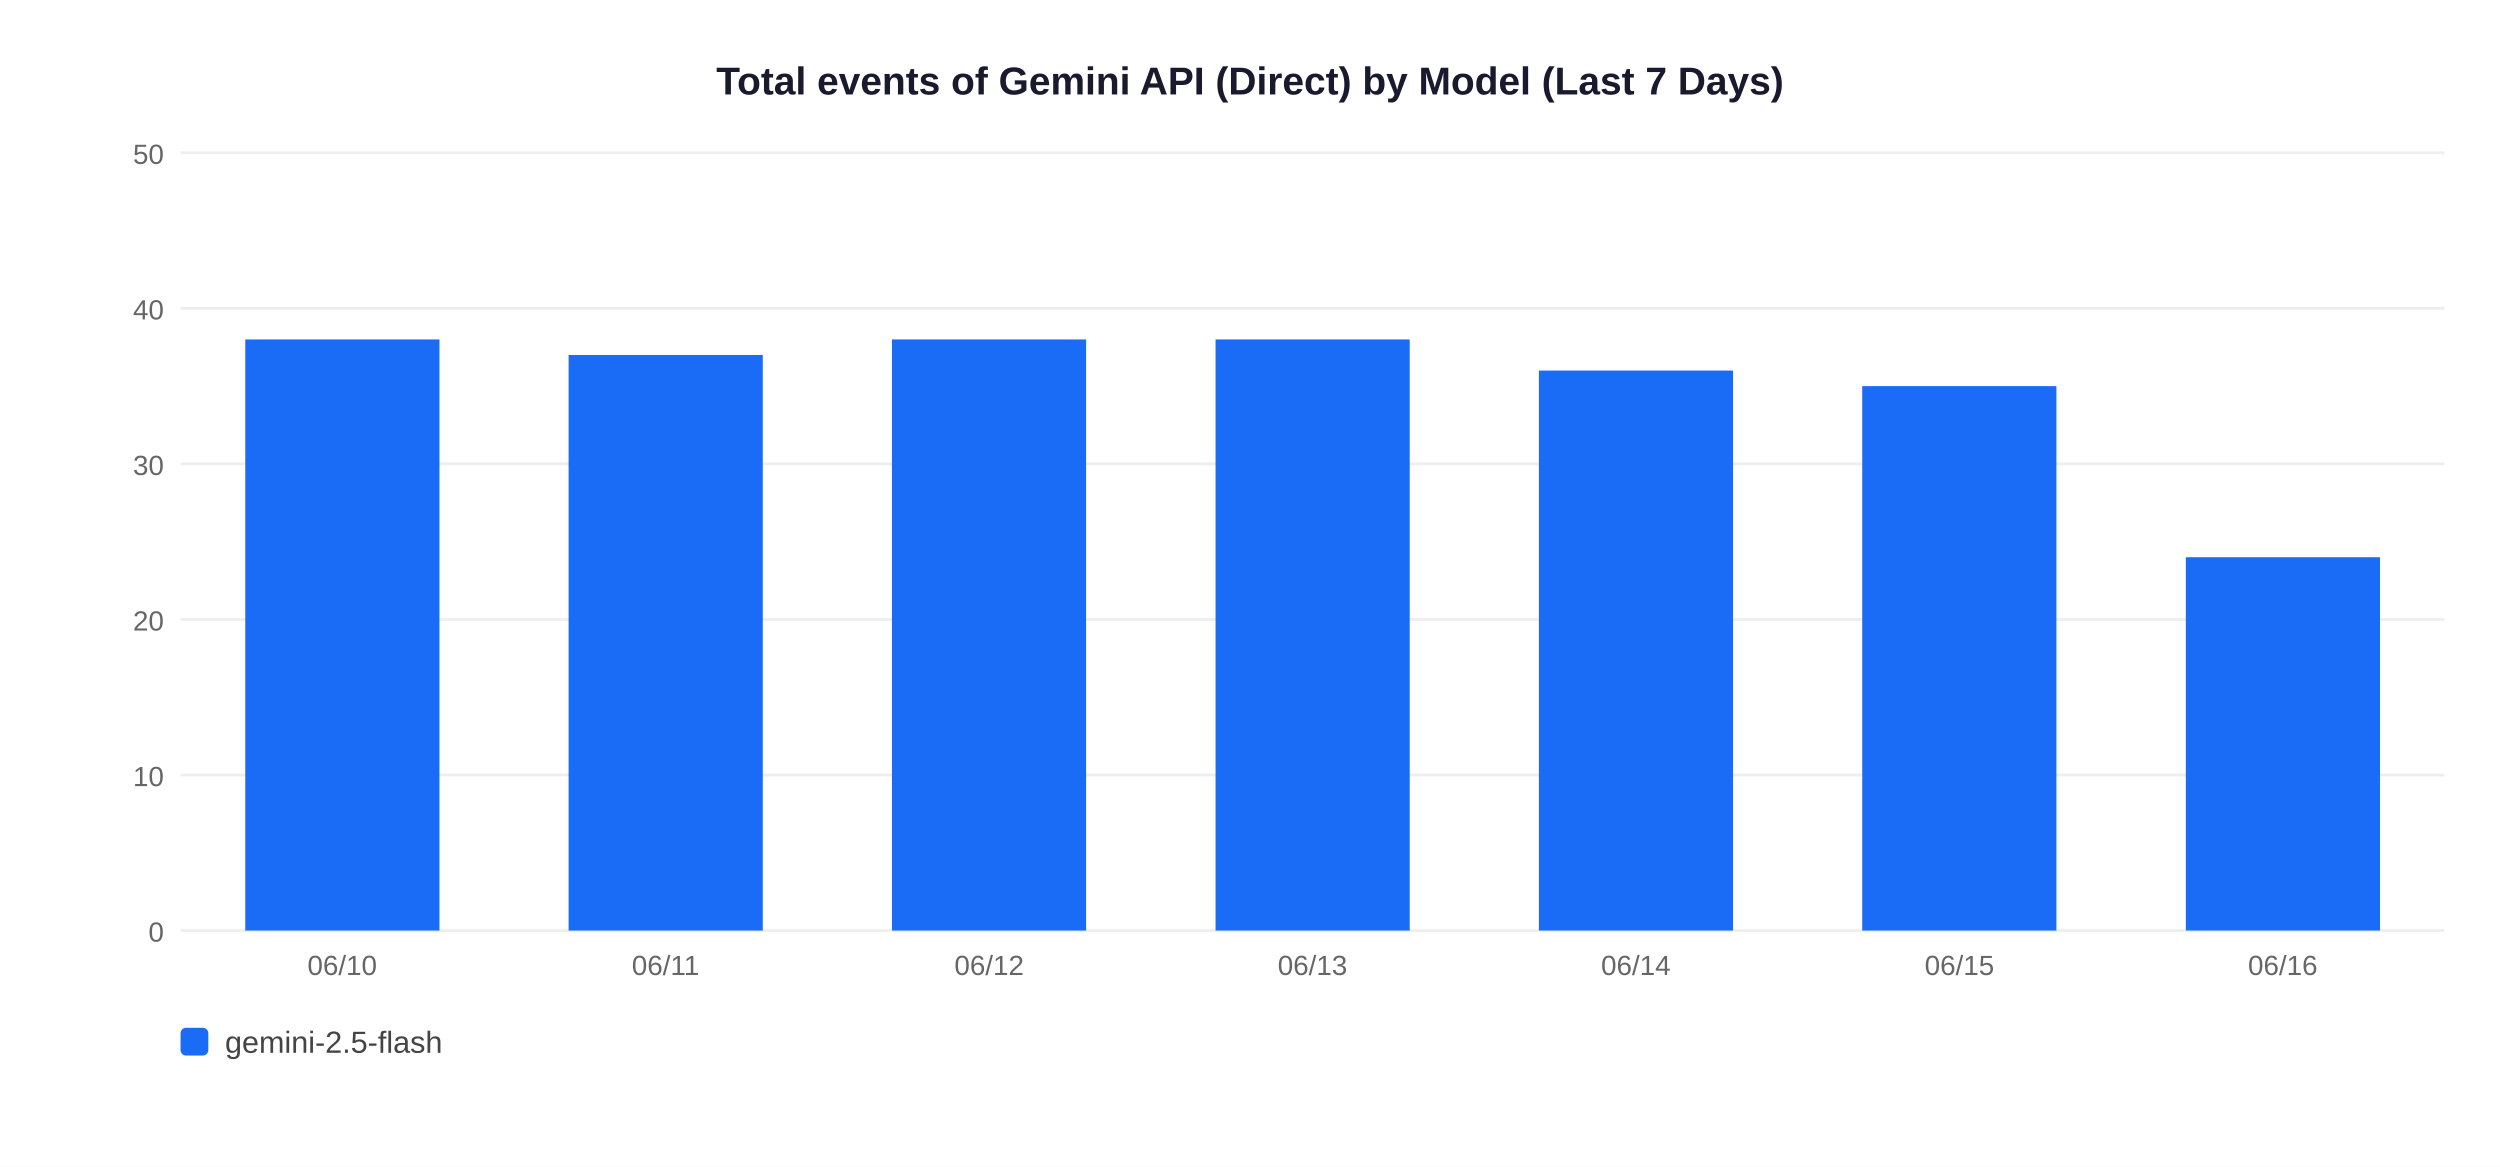
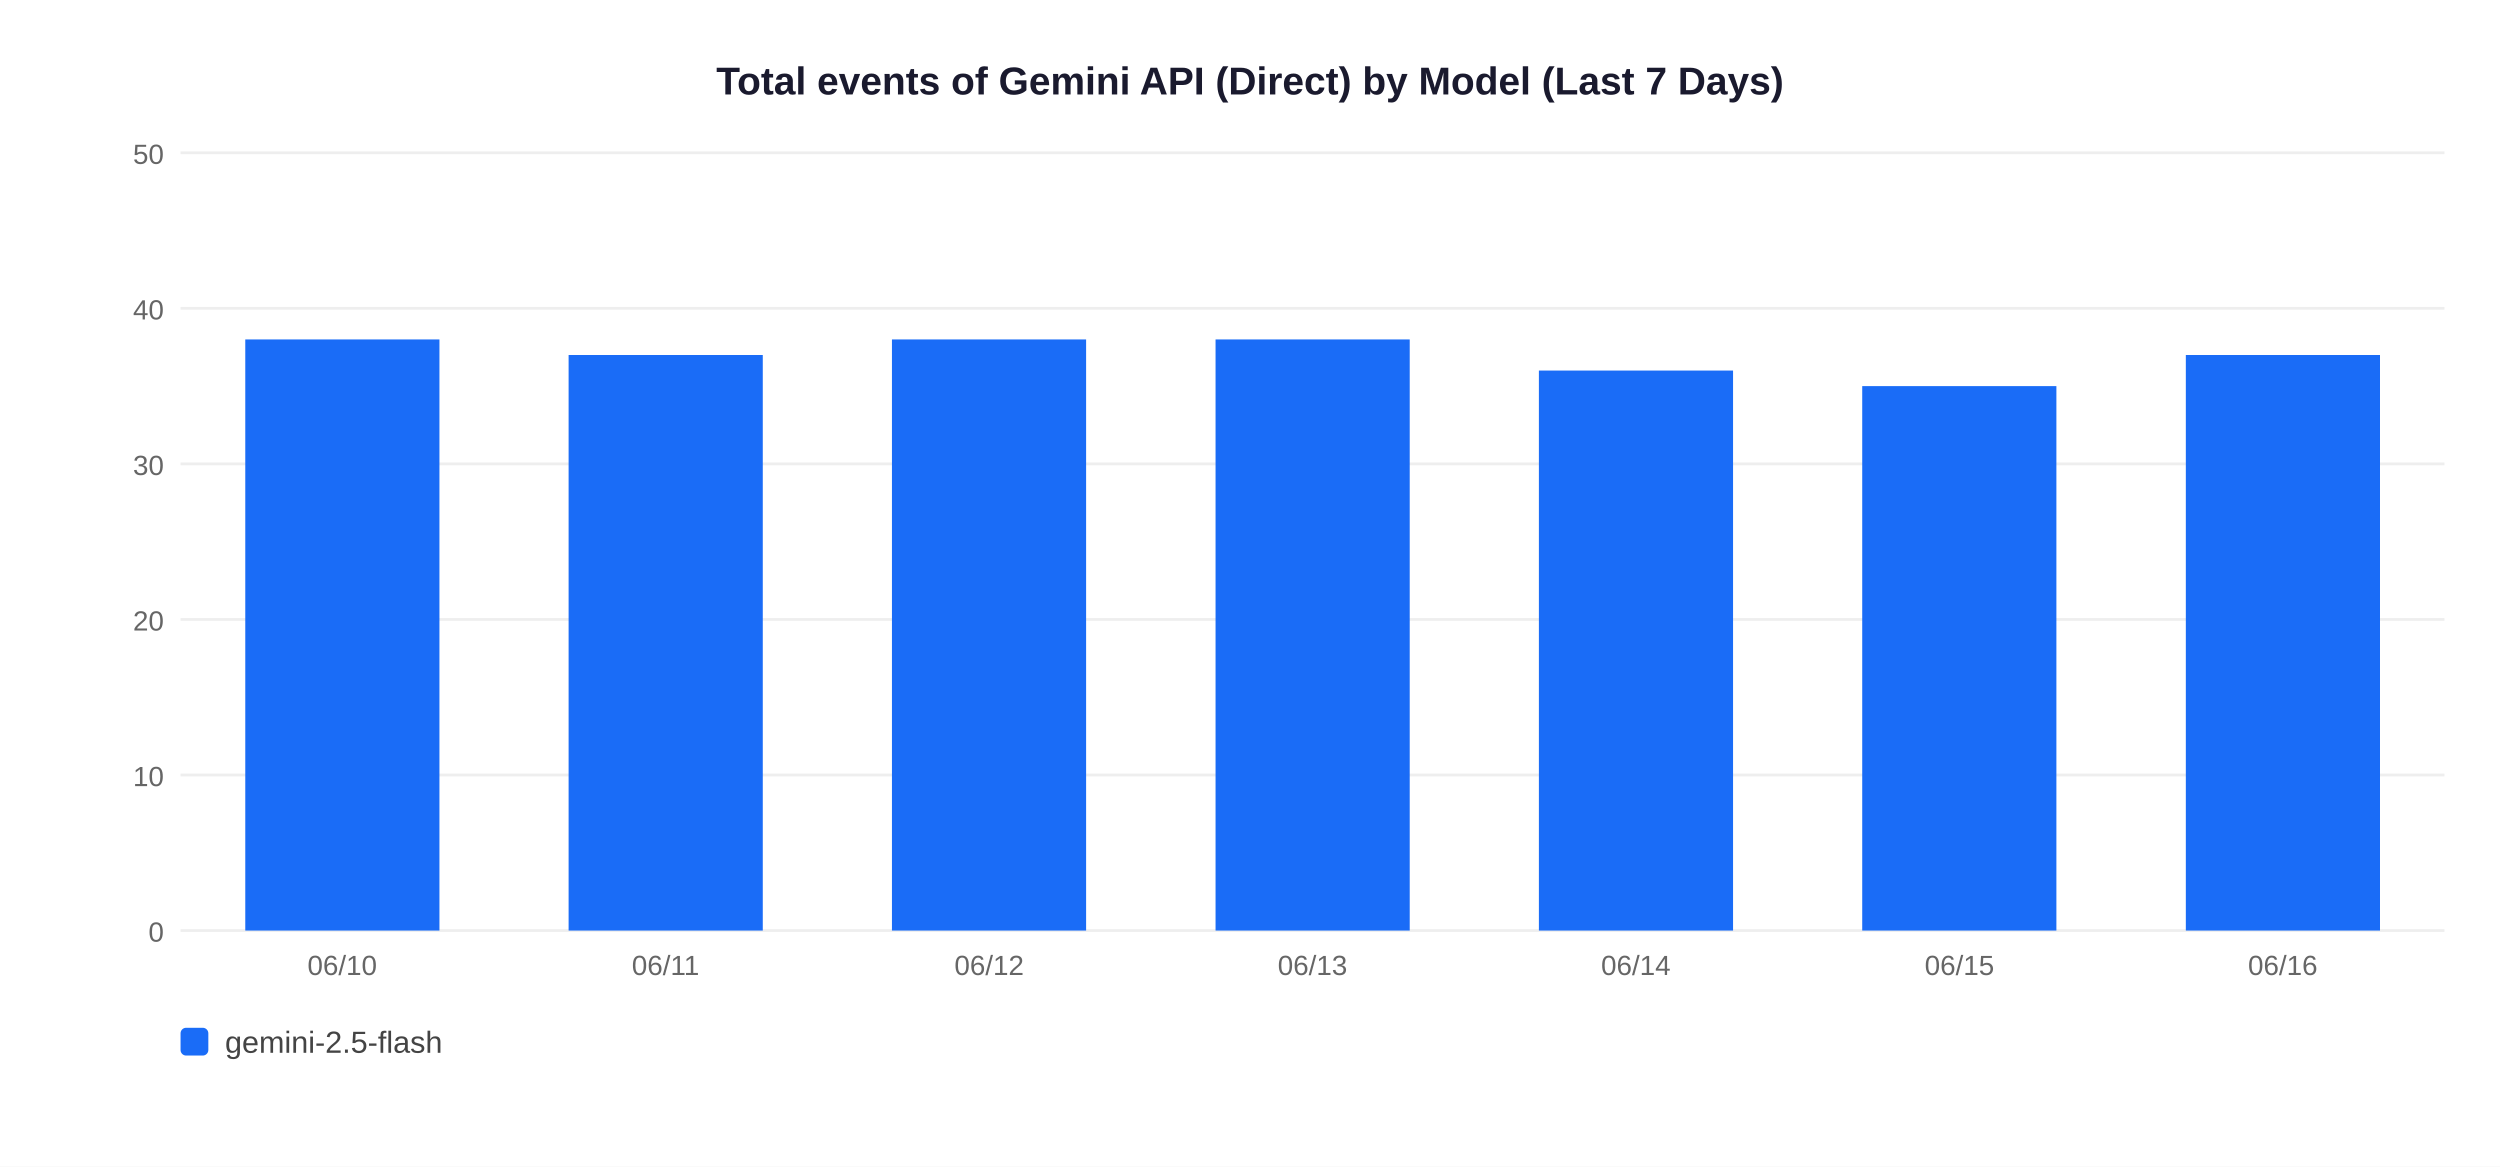
<svg xmlns="http://www.w3.org/2000/svg" width="900" height="420">
  <rect width="900" height="420" fill="white" />
  <text x="450" y="34" text-anchor="middle" font-size="14" font-weight="bold" font-family="Arial,sans-serif" fill="#1a1a2e">Total events of Gemini API (Direct) by Model (Last 7 Days)</text>
  <line x1="65" y1="335" x2="880" y2="335" stroke="#EEEEEE" stroke-width="1" />
  <text x="59" y="339" text-anchor="end" font-size="10" font-family="Arial,sans-serif" fill="#666">0</text>
  <line x1="65" y1="279" x2="880" y2="279" stroke="#EEEEEE" stroke-width="1" />
  <text x="59" y="283" text-anchor="end" font-size="10" font-family="Arial,sans-serif" fill="#666">10</text>
  <line x1="65" y1="223" x2="880" y2="223" stroke="#EEEEEE" stroke-width="1" />
  <text x="59" y="227" text-anchor="end" font-size="10" font-family="Arial,sans-serif" fill="#666">20</text>
  <line x1="65" y1="167" x2="880" y2="167" stroke="#EEEEEE" stroke-width="1" />
  <text x="59" y="171" text-anchor="end" font-size="10" font-family="Arial,sans-serif" fill="#666">30</text>
  <line x1="65" y1="111" x2="880" y2="111" stroke="#EEEEEE" stroke-width="1" />
  <text x="59" y="115" text-anchor="end" font-size="10" font-family="Arial,sans-serif" fill="#666">40</text>
  <line x1="65" y1="55" x2="880" y2="55" stroke="#EEEEEE" stroke-width="1" />
  <text x="59" y="59" text-anchor="end" font-size="10" font-family="Arial,sans-serif" fill="#666">50</text>
  <rect x="88.3" y="122.2" width="69.9" height="212.8" fill="#1A6CF7" />
  <text x="123.2" y="351" text-anchor="middle" font-size="10" font-family="Arial,sans-serif" fill="#666">06/10</text>
  <rect x="204.7" y="127.8" width="69.9" height="207.2" fill="#1A6CF7" />
  <text x="239.6" y="351" text-anchor="middle" font-size="10" font-family="Arial,sans-serif" fill="#666">06/11</text>
  <rect x="321.1" y="122.2" width="69.9" height="212.8" fill="#1A6CF7" />
  <text x="356.1" y="351" text-anchor="middle" font-size="10" font-family="Arial,sans-serif" fill="#666">06/12</text>
  <rect x="437.6" y="122.2" width="69.9" height="212.8" fill="#1A6CF7" />
  <text x="472.5" y="351" text-anchor="middle" font-size="10" font-family="Arial,sans-serif" fill="#666">06/13</text>
  <rect x="554.0" y="133.4" width="69.9" height="201.6" fill="#1A6CF7" />
  <text x="588.9" y="351" text-anchor="middle" font-size="10" font-family="Arial,sans-serif" fill="#666">06/14</text>
  <rect x="670.4" y="139.0" width="69.9" height="196.0" fill="#1A6CF7" />
  <text x="705.4" y="351" text-anchor="middle" font-size="10" font-family="Arial,sans-serif" fill="#666">06/15</text>
-   <rect x="786.9" y="200.6" width="69.9" height="134.4" fill="#1A6CF7" />
+   <rect x="786.9" y="127.8" width="69.9" height="207.2" fill="#1A6CF7" />
  <text x="821.8" y="351" text-anchor="middle" font-size="10" font-family="Arial,sans-serif" fill="#666">06/16</text>
  <rect x="65" y="370" width="10" height="10" rx="2" fill="#1A6CF7" />
  <text x="81" y="379" font-size="11" font-family="Arial,sans-serif" fill="#444">gemini-2.5-flash</text>
</svg>
